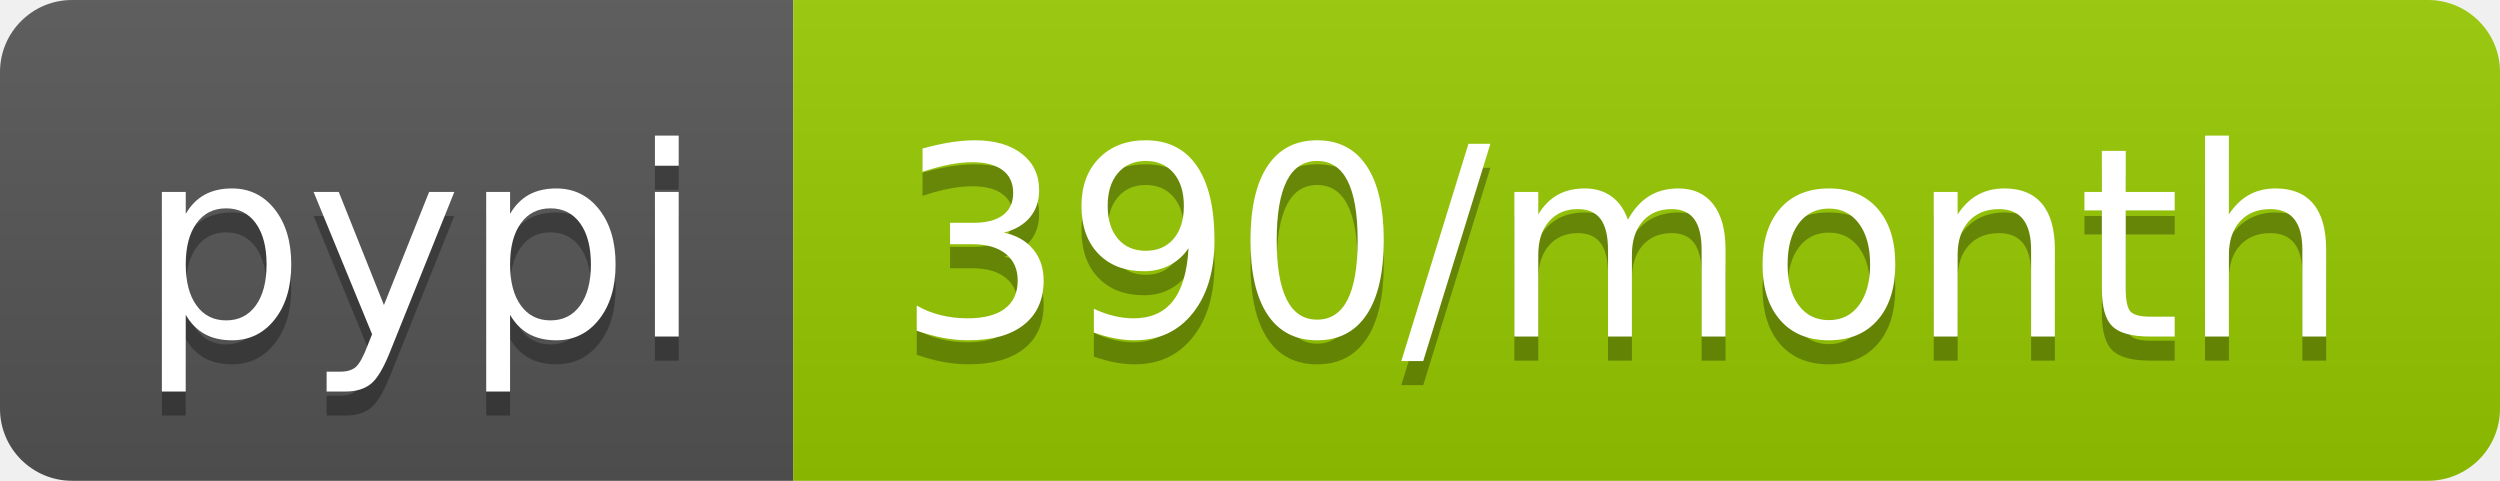
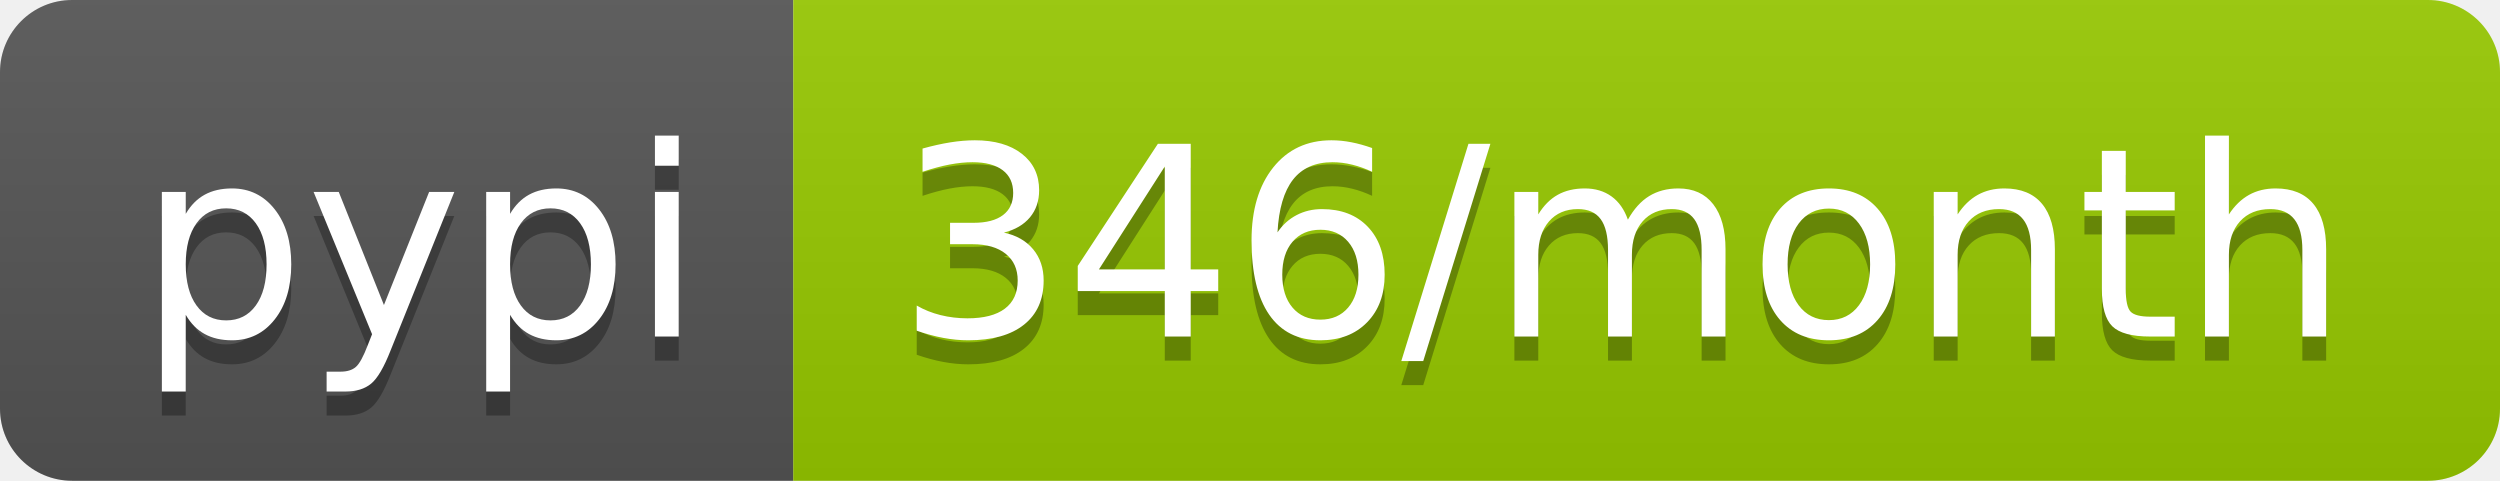
- <svg xmlns="http://www.w3.org/2000/svg" width="104" height="20" role="img" aria-label="pypi: 390/month">
+ <svg xmlns="http://www.w3.org/2000/svg" width="104" height="20" role="img" aria-label="pypi: 346/month">
  <linearGradient id="s" x2="0" y2="100%">
    <stop offset="0" stop-color="#bbb" stop-opacity=".1" />
    <stop offset="1" stop-opacity=".1" />
  </linearGradient>
  <clipPath id="r">
    <rect width="104" height="20" rx="3" fill="#fff" />
  </clipPath>
  <g clip-path="url(#r)">
    <rect width="33" height="20" fill="#555" />
    <rect x="33" width="71" height="20" fill="#97ca00" />
    <rect width="104" height="20" fill="url(#s)" />
  </g>
  <g fill="#fff" text-anchor="middle" font-family="Verdana,Geneva,DejaVu Sans,sans-serif" text-rendering="geometricPrecision" font-size="110">
    <text aria-hidden="true" x="175" y="150" fill="#010101" fill-opacity=".3" transform="scale(.1)" textLength="230">pypi</text>
    <text x="175" y="140" transform="scale(.1)" fill="#fff" textLength="230">pypi</text>
-     <text aria-hidden="true" x="675" y="150" fill="#010101" fill-opacity=".3" transform="scale(.1)" textLength="610">390/month</text>
-     <text x="675" y="140" transform="scale(.1)" fill="#fff" textLength="610">390/month</text>
+     <text aria-hidden="true" x="675" y="150" fill="#010101" fill-opacity=".3" transform="scale(.1)" textLength="610">346/month</text>
+     <text x="675" y="140" transform="scale(.1)" fill="#fff" textLength="610">346/month</text>
  </g>
</svg>
